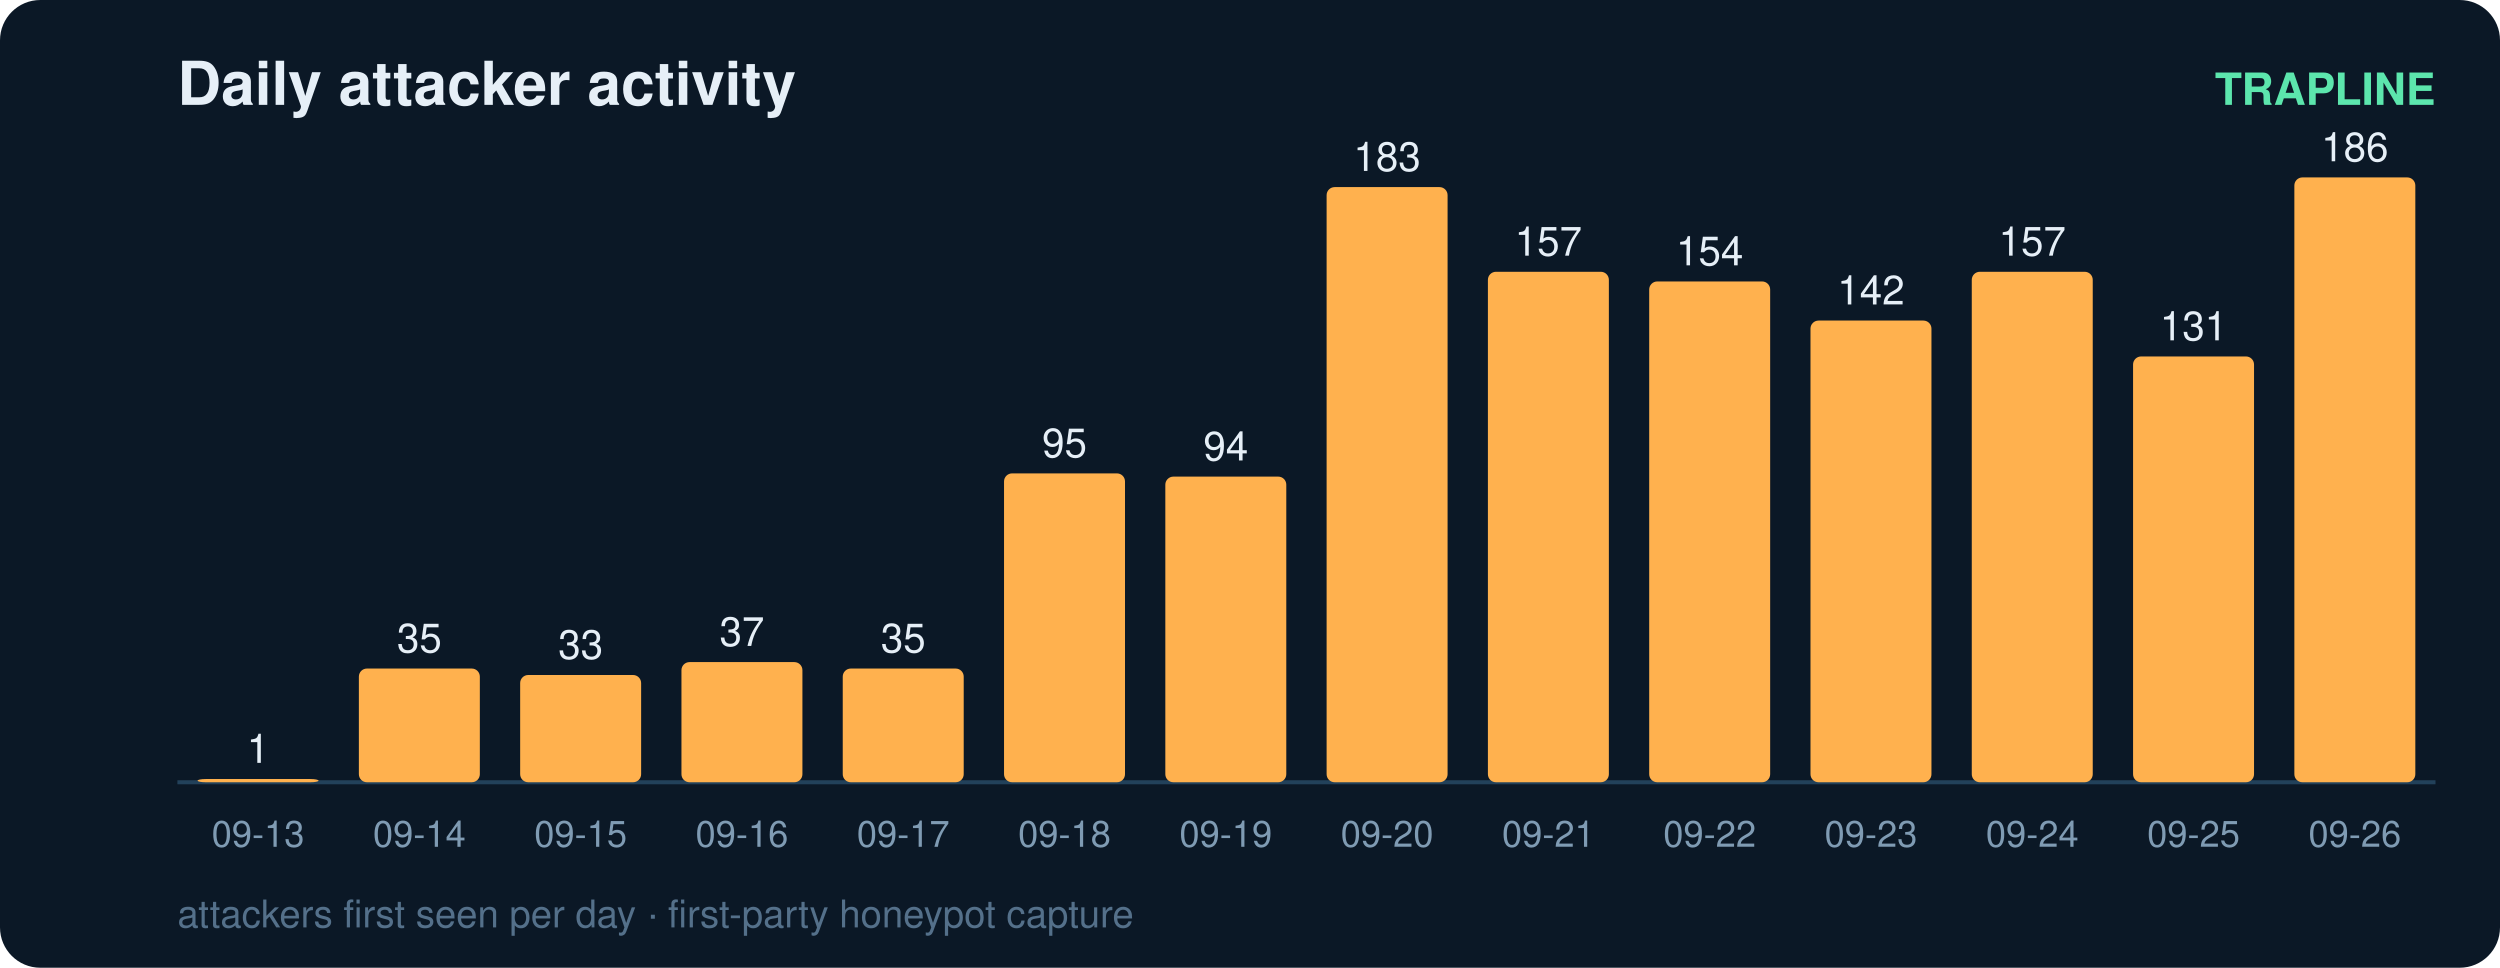
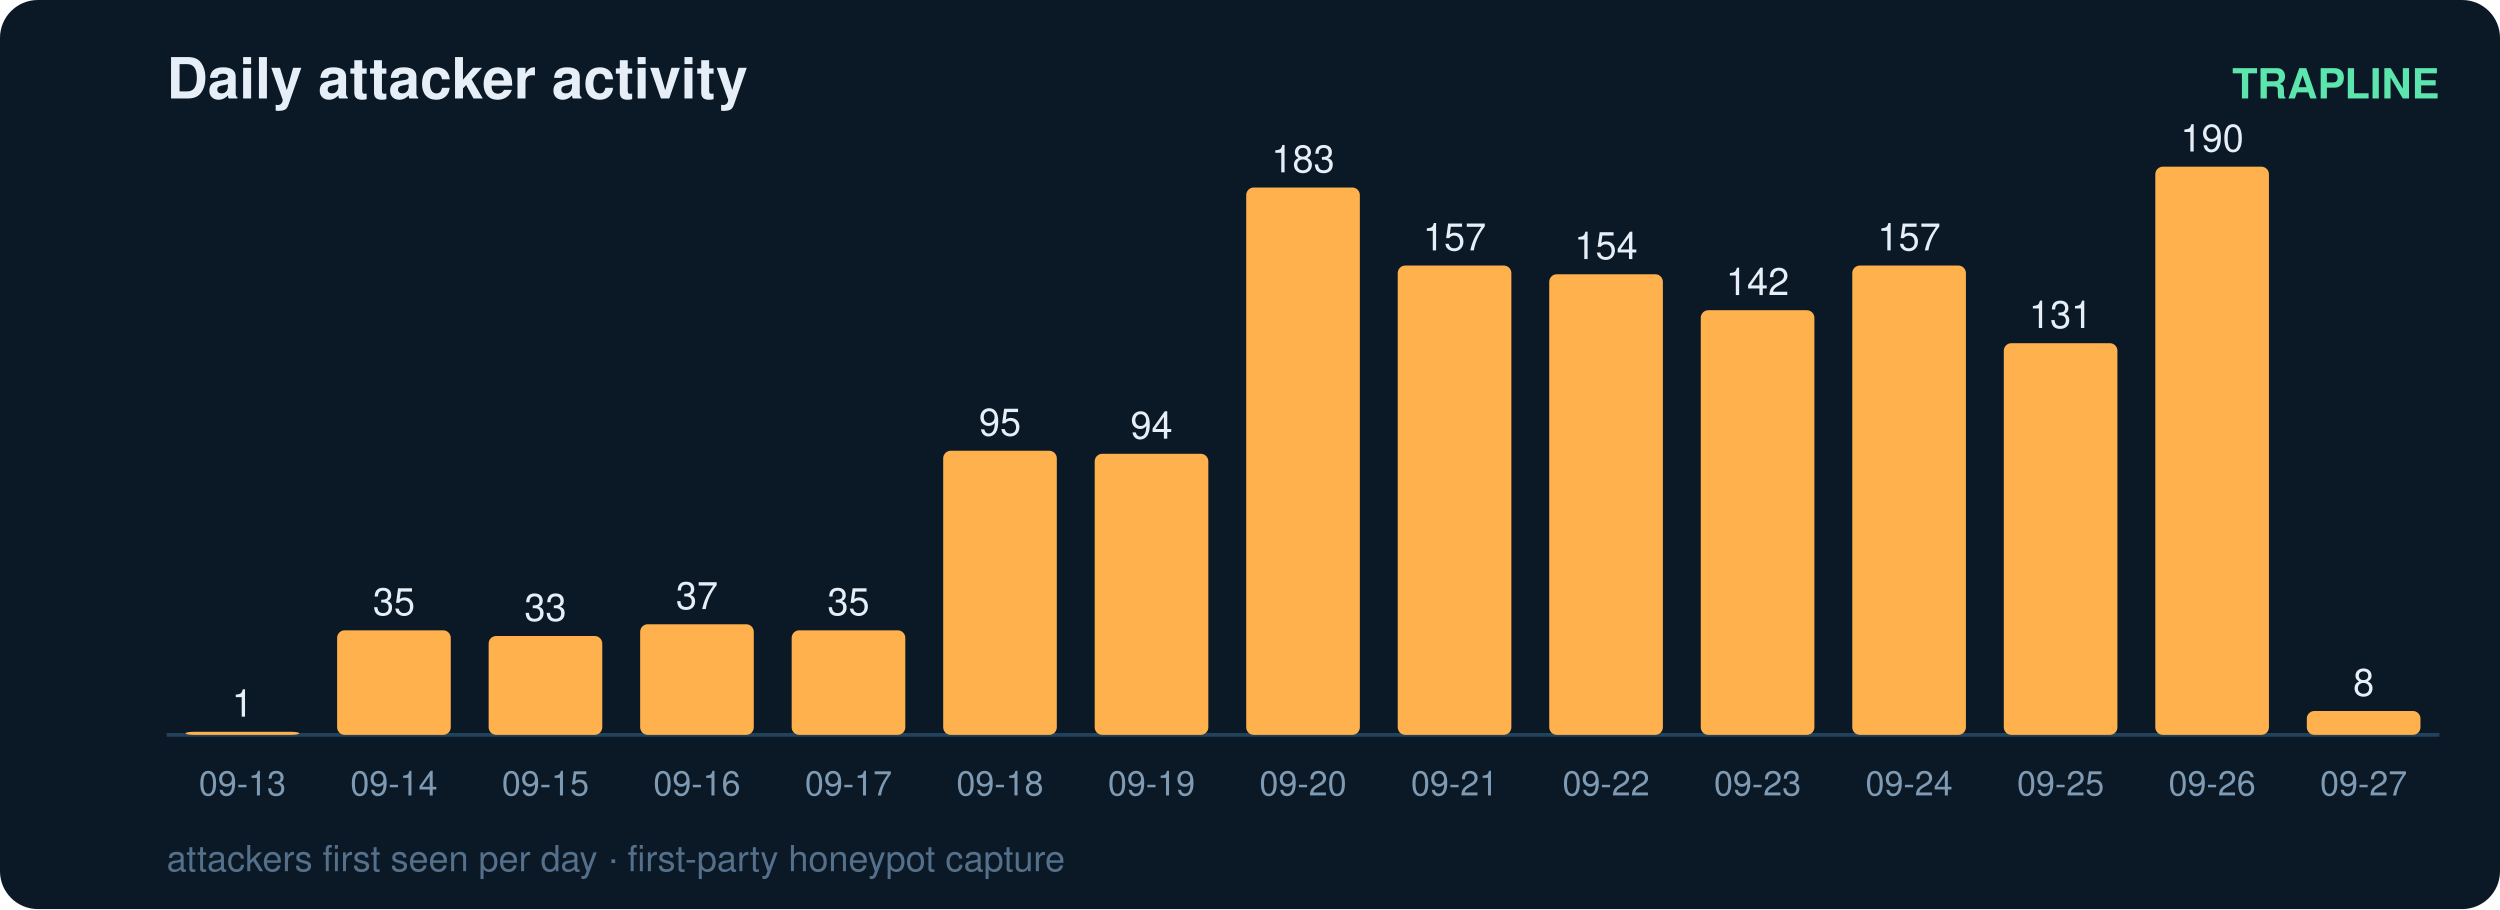
- <svg xmlns="http://www.w3.org/2000/svg" width="620" height="240" viewBox="0 0 620 240" font-family="ui-sans-serif,Segoe UI,Helvetica,Arial">
-   <rect width="620" height="240" rx="10" fill="#0b1826" />
+ <svg xmlns="http://www.w3.org/2000/svg" width="660" height="240" viewBox="0 0 660 240" font-family="ui-sans-serif,Segoe UI,Helvetica,Arial">
+   <rect width="660" height="240" rx="10" fill="#0b1826" />
  <text x="44" y="26" fill="#e6eff7" font-size="15" font-weight="700">Daily attacker activity</text>
-   <text x="604" y="26" fill="#5ce6ad" font-size="11" text-anchor="end" font-weight="600">TRAPLINE</text>
-   <line x1="44" y1="194" x2="604" y2="194" stroke="#22415a" stroke-width="1" />
+   <text x="644" y="26" fill="#5ce6ad" font-size="11" text-anchor="end" font-weight="600">TRAPLINE</text>
+   <line x1="44" y1="194" x2="644" y2="194" stroke="#22415a" stroke-width="1" />
  <rect x="49" y="193.2" width="30" height="0.8" rx="2" fill="#ffb14e" />
  <text x="64.0" y="189.2" fill="#e6eff7" font-size="10" text-anchor="middle" font-variant-numeric="tabular-nums">1</text>
  <text x="64.0" y="210.0" fill="#7f9bb3" font-size="9" text-anchor="middle">09-13</text>
-   <rect x="89" y="165.8" width="30" height="28.2" rx="2" fill="#ffb14e" />
-   <text x="104.0" y="161.8" fill="#e6eff7" font-size="10" text-anchor="middle" font-variant-numeric="tabular-nums">35</text>
+   <rect x="89" y="166.4" width="30" height="27.6" rx="2" fill="#ffb14e" />
+   <text x="104.0" y="162.4" fill="#e6eff7" font-size="10" text-anchor="middle" font-variant-numeric="tabular-nums">35</text>
  <text x="104.0" y="210.0" fill="#7f9bb3" font-size="9" text-anchor="middle">09-14</text>
-   <rect x="129" y="167.4" width="30" height="26.6" rx="2" fill="#ffb14e" />
-   <text x="144.0" y="163.4" fill="#e6eff7" font-size="10" text-anchor="middle" font-variant-numeric="tabular-nums">33</text>
+   <rect x="129" y="167.9" width="30" height="26.1" rx="2" fill="#ffb14e" />
+   <text x="144.0" y="163.9" fill="#e6eff7" font-size="10" text-anchor="middle" font-variant-numeric="tabular-nums">33</text>
  <text x="144.0" y="210.0" fill="#7f9bb3" font-size="9" text-anchor="middle">09-15</text>
-   <rect x="169" y="164.2" width="30" height="29.8" rx="2" fill="#ffb14e" />
-   <text x="184.0" y="160.2" fill="#e6eff7" font-size="10" text-anchor="middle" font-variant-numeric="tabular-nums">37</text>
+   <rect x="169" y="164.8" width="30" height="29.2" rx="2" fill="#ffb14e" />
+   <text x="184.0" y="160.8" fill="#e6eff7" font-size="10" text-anchor="middle" font-variant-numeric="tabular-nums">37</text>
  <text x="184.0" y="210.0" fill="#7f9bb3" font-size="9" text-anchor="middle">09-16</text>
-   <rect x="209" y="165.8" width="30" height="28.2" rx="2" fill="#ffb14e" />
-   <text x="224.0" y="161.8" fill="#e6eff7" font-size="10" text-anchor="middle" font-variant-numeric="tabular-nums">35</text>
+   <rect x="209" y="166.4" width="30" height="27.6" rx="2" fill="#ffb14e" />
+   <text x="224.0" y="162.4" fill="#e6eff7" font-size="10" text-anchor="middle" font-variant-numeric="tabular-nums">35</text>
  <text x="224.0" y="210.0" fill="#7f9bb3" font-size="9" text-anchor="middle">09-17</text>
-   <rect x="249" y="117.4" width="30" height="76.6" rx="2" fill="#ffb14e" />
-   <text x="264.0" y="113.4" fill="#e6eff7" font-size="10" text-anchor="middle" font-variant-numeric="tabular-nums">95</text>
+   <rect x="249" y="119.0" width="30" height="75.0" rx="2" fill="#ffb14e" />
+   <text x="264.0" y="115.0" fill="#e6eff7" font-size="10" text-anchor="middle" font-variant-numeric="tabular-nums">95</text>
  <text x="264.0" y="210.0" fill="#7f9bb3" font-size="9" text-anchor="middle">09-18</text>
-   <rect x="289" y="118.2" width="30" height="75.8" rx="2" fill="#ffb14e" />
-   <text x="304.0" y="114.2" fill="#e6eff7" font-size="10" text-anchor="middle" font-variant-numeric="tabular-nums">94</text>
+   <rect x="289" y="119.8" width="30" height="74.2" rx="2" fill="#ffb14e" />
+   <text x="304.0" y="115.8" fill="#e6eff7" font-size="10" text-anchor="middle" font-variant-numeric="tabular-nums">94</text>
  <text x="304.0" y="210.0" fill="#7f9bb3" font-size="9" text-anchor="middle">09-19</text>
-   <rect x="329" y="46.4" width="30" height="147.6" rx="2" fill="#ffb14e" />
-   <text x="344.0" y="42.4" fill="#e6eff7" font-size="10" text-anchor="middle" font-variant-numeric="tabular-nums">183</text>
+   <rect x="329" y="49.5" width="30" height="144.5" rx="2" fill="#ffb14e" />
+   <text x="344.0" y="45.5" fill="#e6eff7" font-size="10" text-anchor="middle" font-variant-numeric="tabular-nums">183</text>
  <text x="344.0" y="210.0" fill="#7f9bb3" font-size="9" text-anchor="middle">09-20</text>
-   <rect x="369" y="67.4" width="30" height="126.6" rx="2" fill="#ffb14e" />
-   <text x="384.0" y="63.4" fill="#e6eff7" font-size="10" text-anchor="middle" font-variant-numeric="tabular-nums">157</text>
+   <rect x="369" y="70.1" width="30" height="123.9" rx="2" fill="#ffb14e" />
+   <text x="384.0" y="66.1" fill="#e6eff7" font-size="10" text-anchor="middle" font-variant-numeric="tabular-nums">157</text>
  <text x="384.0" y="210.0" fill="#7f9bb3" font-size="9" text-anchor="middle">09-21</text>
-   <rect x="409" y="69.8" width="30" height="124.2" rx="2" fill="#ffb14e" />
-   <text x="424.0" y="65.8" fill="#e6eff7" font-size="10" text-anchor="middle" font-variant-numeric="tabular-nums">154</text>
+   <rect x="409" y="72.4" width="30" height="121.6" rx="2" fill="#ffb14e" />
+   <text x="424.0" y="68.4" fill="#e6eff7" font-size="10" text-anchor="middle" font-variant-numeric="tabular-nums">154</text>
  <text x="424.0" y="210.0" fill="#7f9bb3" font-size="9" text-anchor="middle">09-22</text>
-   <rect x="449" y="79.5" width="30" height="114.5" rx="2" fill="#ffb14e" />
-   <text x="464.0" y="75.5" fill="#e6eff7" font-size="10" text-anchor="middle" font-variant-numeric="tabular-nums">142</text>
+   <rect x="449" y="81.9" width="30" height="112.1" rx="2" fill="#ffb14e" />
+   <text x="464.0" y="77.9" fill="#e6eff7" font-size="10" text-anchor="middle" font-variant-numeric="tabular-nums">142</text>
  <text x="464.0" y="210.0" fill="#7f9bb3" font-size="9" text-anchor="middle">09-23</text>
-   <rect x="489" y="67.4" width="30" height="126.6" rx="2" fill="#ffb14e" />
-   <text x="504.0" y="63.4" fill="#e6eff7" font-size="10" text-anchor="middle" font-variant-numeric="tabular-nums">157</text>
+   <rect x="489" y="70.1" width="30" height="123.9" rx="2" fill="#ffb14e" />
+   <text x="504.0" y="66.1" fill="#e6eff7" font-size="10" text-anchor="middle" font-variant-numeric="tabular-nums">157</text>
  <text x="504.0" y="210.0" fill="#7f9bb3" font-size="9" text-anchor="middle">09-24</text>
-   <rect x="529" y="88.4" width="30" height="105.6" rx="2" fill="#ffb14e" />
-   <text x="544.0" y="84.4" fill="#e6eff7" font-size="10" text-anchor="middle" font-variant-numeric="tabular-nums">131</text>
+   <rect x="529" y="90.6" width="30" height="103.4" rx="2" fill="#ffb14e" />
+   <text x="544.0" y="86.6" fill="#e6eff7" font-size="10" text-anchor="middle" font-variant-numeric="tabular-nums">131</text>
  <text x="544.0" y="210.0" fill="#7f9bb3" font-size="9" text-anchor="middle">09-25</text>
  <rect x="569" y="44.0" width="30" height="150.0" rx="2" fill="#ffb14e" />
-   <text x="584.0" y="40.0" fill="#e6eff7" font-size="10" text-anchor="middle" font-variant-numeric="tabular-nums">186</text>
+   <text x="584.0" y="40.0" fill="#e6eff7" font-size="10" text-anchor="middle" font-variant-numeric="tabular-nums">190</text>
  <text x="584.0" y="210.0" fill="#7f9bb3" font-size="9" text-anchor="middle">09-26</text>
+   <rect x="609" y="187.7" width="30" height="6.3" rx="2" fill="#ffb14e" />
+   <text x="624.0" y="183.7" fill="#e6eff7" font-size="10" text-anchor="middle" font-variant-numeric="tabular-nums">8</text>
+   <text x="624.0" y="210.0" fill="#7f9bb3" font-size="9" text-anchor="middle">09-27</text>
  <text x="44" y="230" fill="#54708a" font-size="9.5">attackers first seen per day · first-party honeypot capture</text>
</svg>
